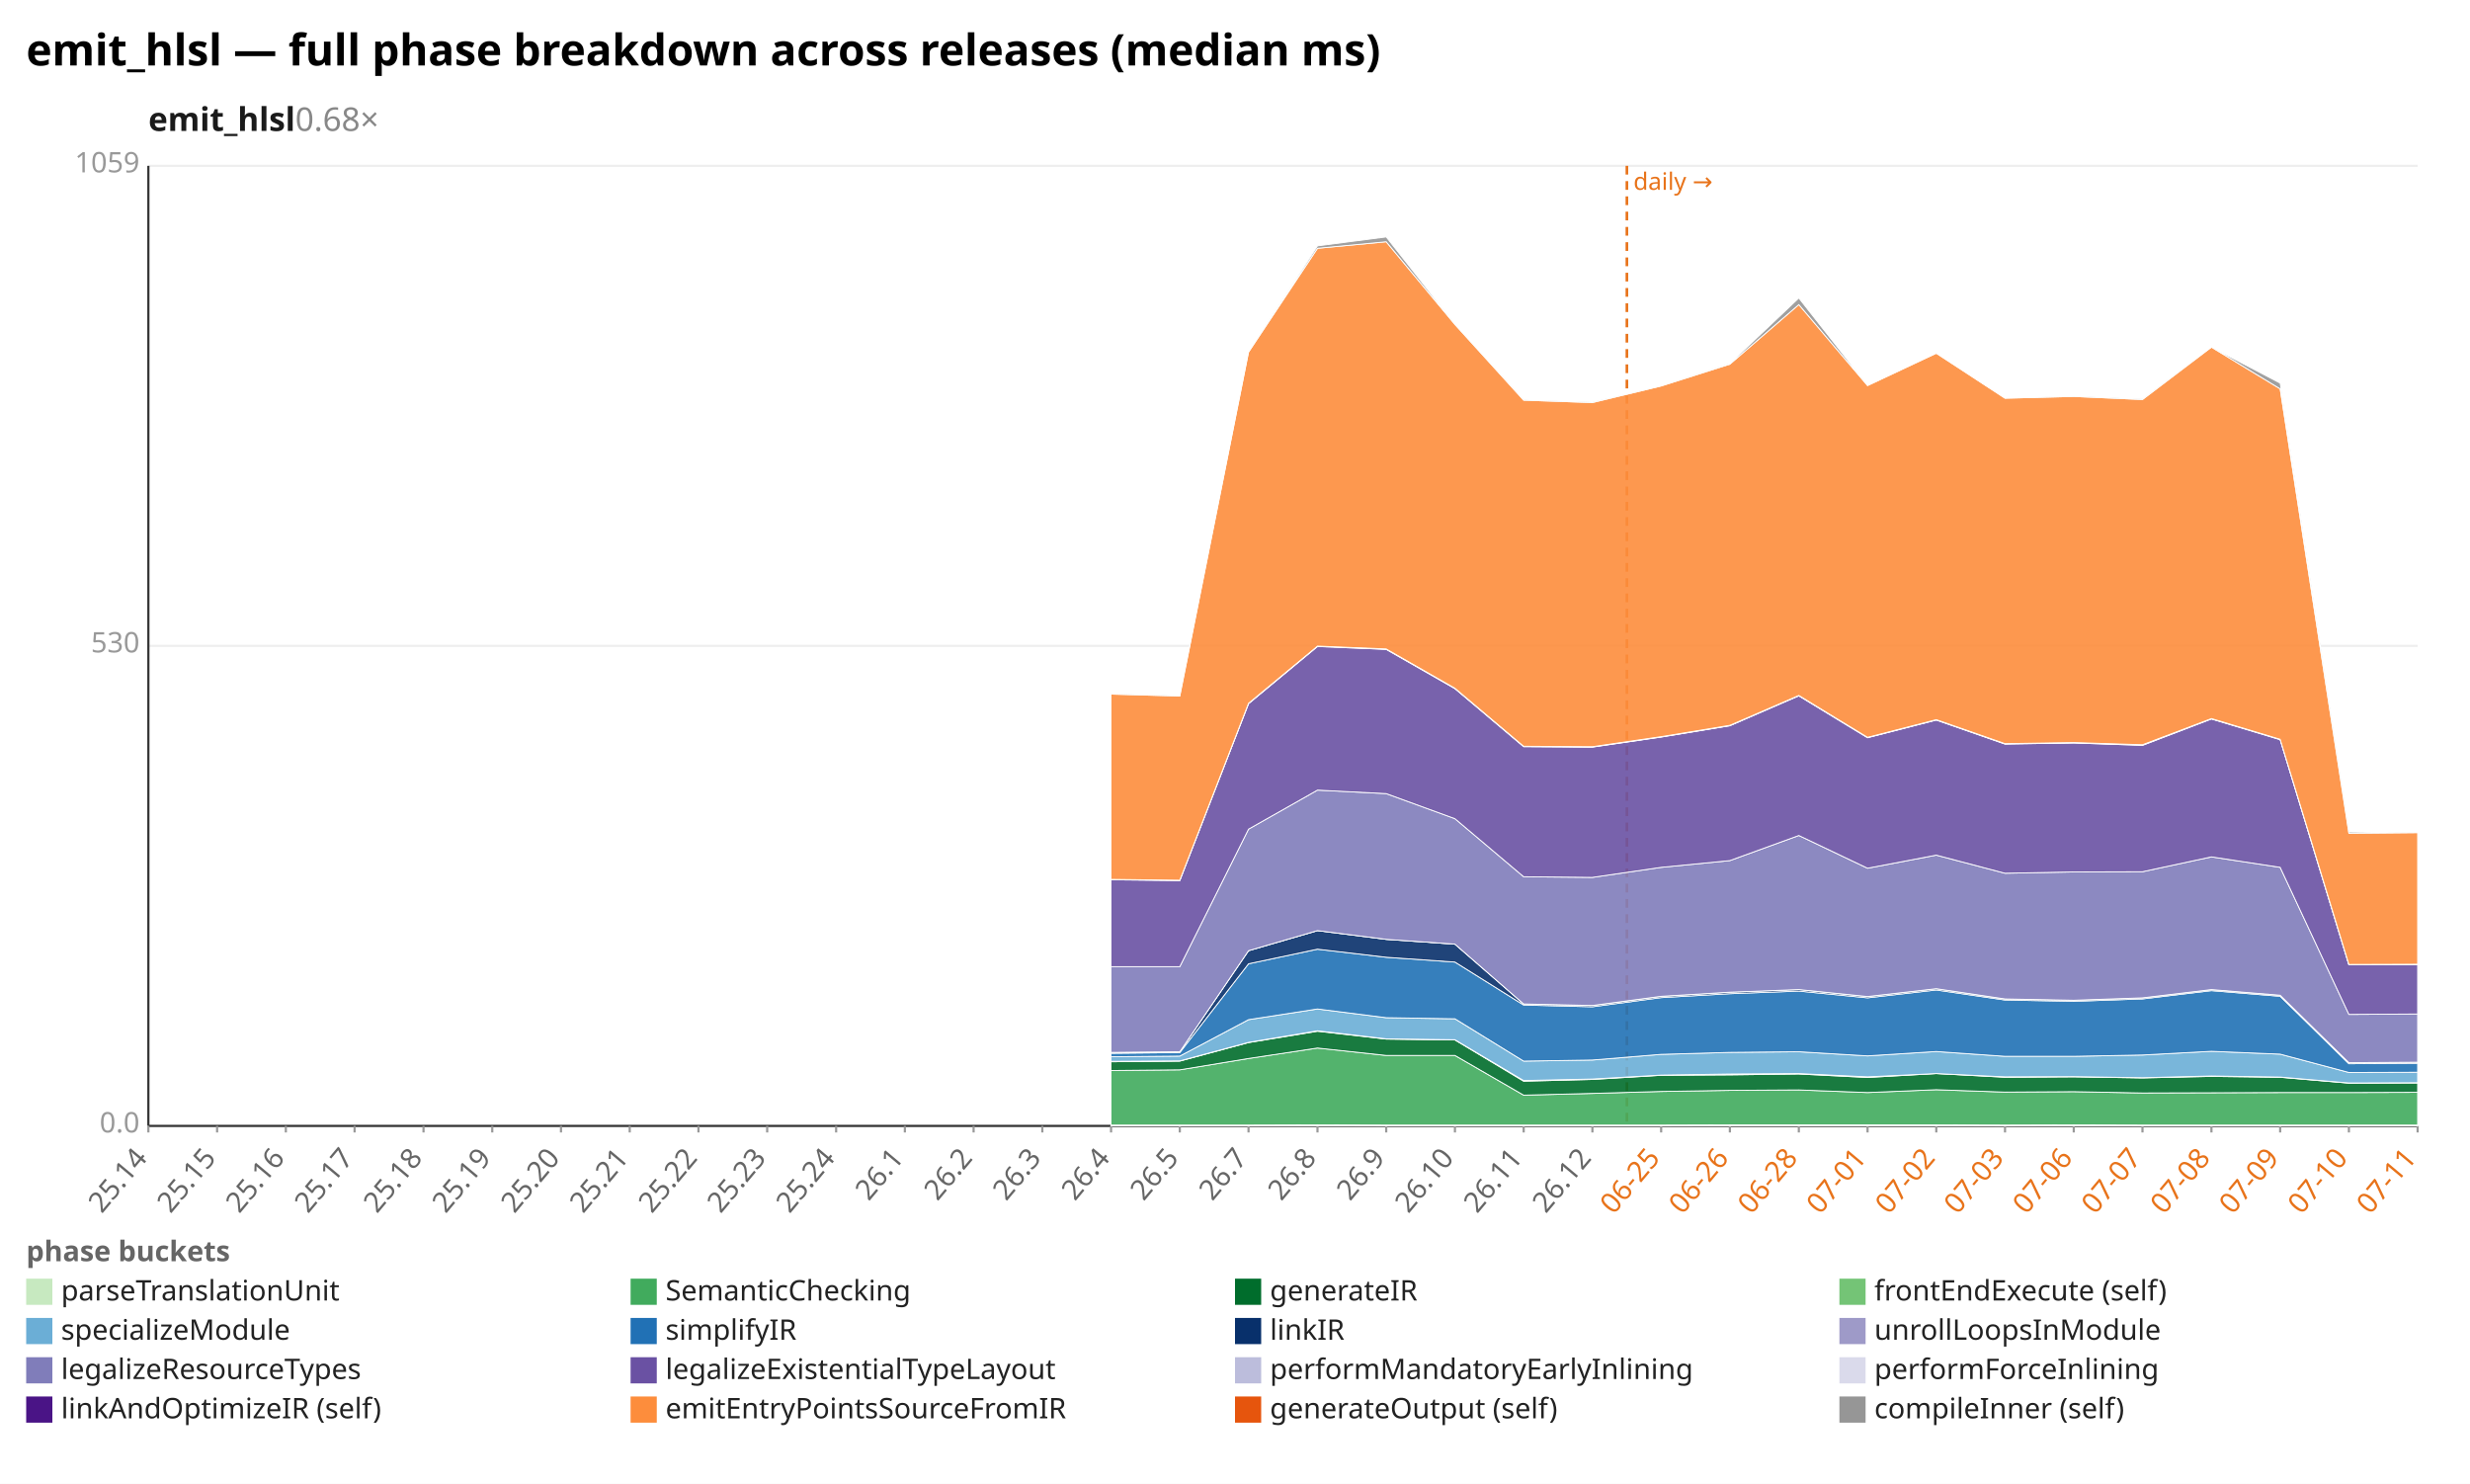
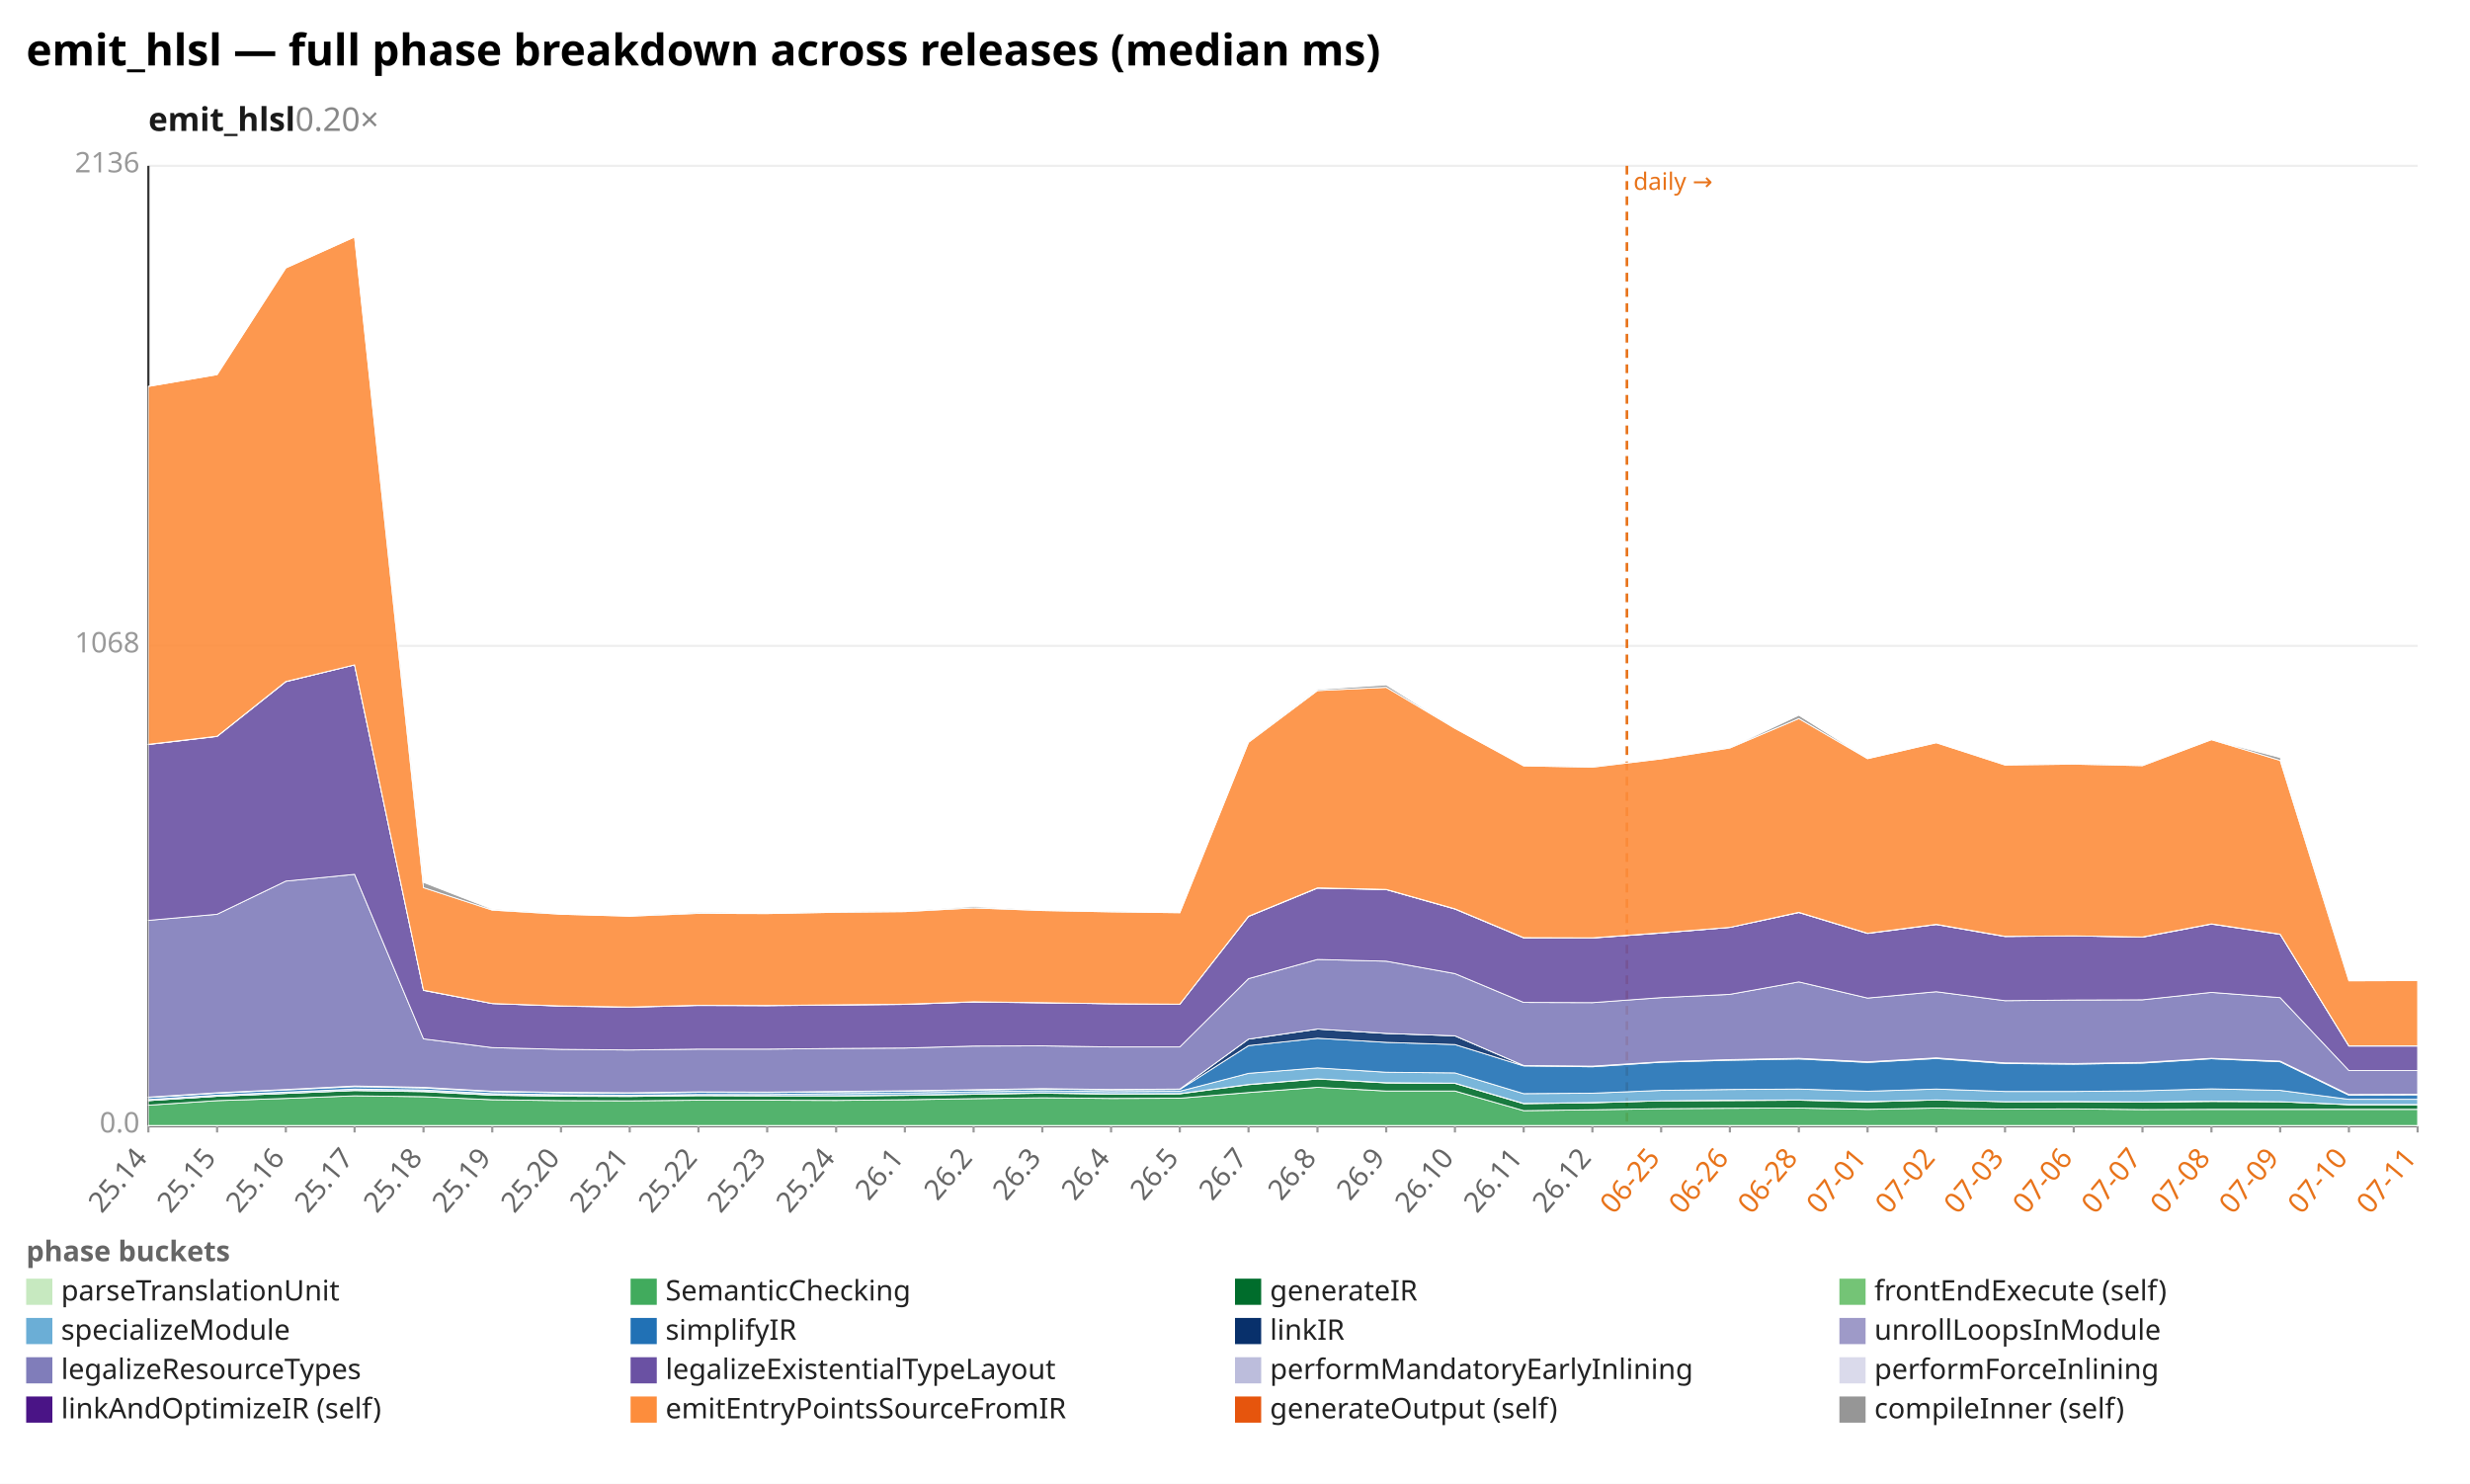
<svg xmlns="http://www.w3.org/2000/svg" width="1132" height="680" viewBox="0 0 1132 680" preserveAspectRatio="xMidYMid meet" font-family="sans-serif" font-size="13">
  <rect width="1132" height="680" fill="white" />
  <text x="12" y="30" font-size="20" font-weight="bold">emit_hlsl — full phase breakdown across releases (median ms)</text>
-   <text x="68" y="60" font-size="15" font-weight="600" fill="#1a1a1a">emit_hlsl<tspan fill="#888" font-weight="400" text-decoration="none">  0.68×</tspan>
+   <text x="68" y="60" font-size="15" font-weight="600" fill="#1a1a1a">emit_hlsl<tspan fill="#888" font-weight="400" text-decoration="none">  0.20×</tspan>
  </text>
  <line x1="68.0" y1="516.0" x2="1108.0" y2="516.0" stroke="#eee" />
  <text x="64.0" y="519.0" text-anchor="end" fill="#999">0.0</text>
  <line x1="68.0" y1="296.0" x2="1108.0" y2="296.0" stroke="#eee" />
-   <text x="64.0" y="299.0" text-anchor="end" fill="#999">530</text>
+   <text x="64.0" y="299.0" text-anchor="end" fill="#999">1068</text>
  <line x1="68.0" y1="76.0" x2="1108.0" y2="76.0" stroke="#eee" />
-   <text x="64.0" y="79.0" text-anchor="end" fill="#999">1059</text>
+   <text x="64.0" y="79.0" text-anchor="end" fill="#999">2136</text>
  <line x1="68.0" y1="76.0" x2="68.0" y2="516.0" stroke="#333" />
  <line x1="68.0" y1="516.0" x2="1108.0" y2="516.0" stroke="#333" />
  <line x1="745.6" y1="76.0" x2="745.6" y2="516.0" stroke="#e8731a" stroke-width="1.2" stroke-dasharray="4 3" />
  <text x="748.6" y="87.0" fill="#e8731a" font-size="11">daily →</text>
  <line x1="68.0" y1="516.0" x2="68.0" y2="519.0" stroke="#999" />
  <text x="68.0" y="531.0" text-anchor="end" fill="#666" transform="rotate(-50 68.0 531.0)">25.14</text>
  <line x1="99.5" y1="516.0" x2="99.5" y2="519.0" stroke="#999" />
  <text x="99.5" y="531.0" text-anchor="end" fill="#666" transform="rotate(-50 99.5 531.0)">25.15</text>
  <line x1="131.0" y1="516.0" x2="131.0" y2="519.0" stroke="#999" />
  <text x="131.0" y="531.0" text-anchor="end" fill="#666" transform="rotate(-50 131.0 531.0)">25.16</text>
  <line x1="162.5" y1="516.0" x2="162.5" y2="519.0" stroke="#999" />
  <text x="162.5" y="531.0" text-anchor="end" fill="#666" transform="rotate(-50 162.5 531.0)">25.17</text>
  <line x1="194.1" y1="516.0" x2="194.1" y2="519.0" stroke="#999" />
  <text x="194.1" y="531.0" text-anchor="end" fill="#666" transform="rotate(-50 194.1 531.0)">25.18</text>
  <line x1="225.6" y1="516.0" x2="225.6" y2="519.0" stroke="#999" />
  <text x="225.6" y="531.0" text-anchor="end" fill="#666" transform="rotate(-50 225.6 531.0)">25.19</text>
  <line x1="257.1" y1="516.0" x2="257.1" y2="519.0" stroke="#999" />
  <text x="257.1" y="531.0" text-anchor="end" fill="#666" transform="rotate(-50 257.1 531.0)">25.20</text>
  <line x1="288.6" y1="516.0" x2="288.6" y2="519.0" stroke="#999" />
  <text x="288.6" y="531.0" text-anchor="end" fill="#666" transform="rotate(-50 288.6 531.0)">25.21</text>
  <line x1="320.1" y1="516.0" x2="320.1" y2="519.0" stroke="#999" />
  <text x="320.1" y="531.0" text-anchor="end" fill="#666" transform="rotate(-50 320.1 531.0)">25.22</text>
  <line x1="351.6" y1="516.0" x2="351.6" y2="519.0" stroke="#999" />
  <text x="351.6" y="531.0" text-anchor="end" fill="#666" transform="rotate(-50 351.6 531.0)">25.23</text>
  <line x1="383.2" y1="516.0" x2="383.2" y2="519.0" stroke="#999" />
  <text x="383.2" y="531.0" text-anchor="end" fill="#666" transform="rotate(-50 383.2 531.0)">25.24</text>
  <line x1="414.7" y1="516.0" x2="414.7" y2="519.0" stroke="#999" />
  <text x="414.7" y="531.0" text-anchor="end" fill="#666" transform="rotate(-50 414.7 531.0)">26.1</text>
  <line x1="446.2" y1="516.0" x2="446.2" y2="519.0" stroke="#999" />
  <text x="446.2" y="531.0" text-anchor="end" fill="#666" transform="rotate(-50 446.2 531.0)">26.2</text>
  <line x1="477.7" y1="516.0" x2="477.7" y2="519.0" stroke="#999" />
  <text x="477.7" y="531.0" text-anchor="end" fill="#666" transform="rotate(-50 477.7 531.0)">26.3</text>
  <line x1="509.2" y1="516.0" x2="509.2" y2="519.0" stroke="#999" />
  <text x="509.2" y="531.0" text-anchor="end" fill="#666" transform="rotate(-50 509.2 531.0)">26.4</text>
  <line x1="540.7" y1="516.0" x2="540.7" y2="519.0" stroke="#999" />
  <text x="540.7" y="531.0" text-anchor="end" fill="#666" transform="rotate(-50 540.7 531.0)">26.5</text>
  <line x1="572.2" y1="516.0" x2="572.2" y2="519.0" stroke="#999" />
  <text x="572.2" y="531.0" text-anchor="end" fill="#666" transform="rotate(-50 572.2 531.0)">26.7</text>
  <line x1="603.8" y1="516.0" x2="603.8" y2="519.0" stroke="#999" />
  <text x="603.8" y="531.0" text-anchor="end" fill="#666" transform="rotate(-50 603.8 531.0)">26.8</text>
  <line x1="635.3" y1="516.0" x2="635.3" y2="519.0" stroke="#999" />
  <text x="635.3" y="531.0" text-anchor="end" fill="#666" transform="rotate(-50 635.3 531.0)">26.9</text>
  <line x1="666.8" y1="516.0" x2="666.8" y2="519.0" stroke="#999" />
  <text x="666.8" y="531.0" text-anchor="end" fill="#666" transform="rotate(-50 666.8 531.0)">26.10</text>
  <line x1="698.3" y1="516.0" x2="698.3" y2="519.0" stroke="#999" />
  <text x="698.3" y="531.0" text-anchor="end" fill="#666" transform="rotate(-50 698.3 531.0)">26.11</text>
  <line x1="729.8" y1="516.0" x2="729.8" y2="519.0" stroke="#999" />
  <text x="729.8" y="531.0" text-anchor="end" fill="#666" transform="rotate(-50 729.8 531.0)">26.12</text>
  <line x1="761.3" y1="516.0" x2="761.3" y2="519.0" stroke="#999" />
  <text x="761.3" y="531.0" text-anchor="end" fill="#e8731a" transform="rotate(-50 761.3 531.0)">06-25</text>
  <line x1="792.8" y1="516.0" x2="792.8" y2="519.0" stroke="#999" />
  <text x="792.8" y="531.0" text-anchor="end" fill="#e8731a" transform="rotate(-50 792.8 531.0)">06-26</text>
  <line x1="824.4" y1="516.0" x2="824.4" y2="519.0" stroke="#999" />
  <text x="824.4" y="531.0" text-anchor="end" fill="#e8731a" transform="rotate(-50 824.4 531.0)">06-28</text>
  <line x1="855.9" y1="516.0" x2="855.9" y2="519.0" stroke="#999" />
  <text x="855.9" y="531.0" text-anchor="end" fill="#e8731a" transform="rotate(-50 855.9 531.0)">07-01</text>
  <line x1="887.4" y1="516.0" x2="887.4" y2="519.0" stroke="#999" />
  <text x="887.4" y="531.0" text-anchor="end" fill="#e8731a" transform="rotate(-50 887.4 531.0)">07-02</text>
  <line x1="918.9" y1="516.0" x2="918.9" y2="519.0" stroke="#999" />
  <text x="918.9" y="531.0" text-anchor="end" fill="#e8731a" transform="rotate(-50 918.9 531.0)">07-03</text>
  <line x1="950.4" y1="516.0" x2="950.4" y2="519.0" stroke="#999" />
  <text x="950.4" y="531.0" text-anchor="end" fill="#e8731a" transform="rotate(-50 950.4 531.0)">07-06</text>
  <line x1="981.9" y1="516.0" x2="981.9" y2="519.0" stroke="#999" />
  <text x="981.9" y="531.0" text-anchor="end" fill="#e8731a" transform="rotate(-50 981.9 531.0)">07-07</text>
  <line x1="1013.5" y1="516.0" x2="1013.5" y2="519.0" stroke="#999" />
  <text x="1013.5" y="531.0" text-anchor="end" fill="#e8731a" transform="rotate(-50 1013.5 531.0)">07-08</text>
  <line x1="1045.0" y1="516.0" x2="1045.0" y2="519.0" stroke="#999" />
  <text x="1045.0" y="531.0" text-anchor="end" fill="#e8731a" transform="rotate(-50 1045.0 531.0)">07-09</text>
  <line x1="1076.5" y1="516.0" x2="1076.5" y2="519.0" stroke="#999" />
  <text x="1076.5" y="531.0" text-anchor="end" fill="#e8731a" transform="rotate(-50 1076.5 531.0)">07-10</text>
  <line x1="1108.0" y1="516.0" x2="1108.0" y2="519.0" stroke="#999" />
  <text x="1108.0" y="531.0" text-anchor="end" fill="#e8731a" transform="rotate(-50 1108.0 531.0)">07-11</text>
-   <polygon points="509.2,515.6 540.7,515.6 572.2,515.6 603.8,515.5 635.3,515.6 666.8,515.6 698.3,515.6 729.8,515.6 761.3,515.6 792.8,515.5 824.4,515.5 855.9,515.5 887.4,515.5 918.9,515.6 950.4,515.5 981.9,515.6 1013.5,515.6 1045.0,515.6 1076.5,515.6 1108.0,515.6 1108.0,516.0 1076.5,516.0 1045.0,516.0 1013.5,516.0 981.9,516.0 950.4,516.0 918.9,516.0 887.4,516.0 855.9,516.0 824.4,516.0 792.8,516.0 761.3,516.0 729.8,516.0 698.3,516.0 666.8,516.0 635.3,516.0 603.8,516.0 572.2,516.0 540.7,516.0 509.2,516.0" fill="#c7e9c0" fill-opacity="0.9" stroke="#fff" stroke-width="0.4" />
-   <polygon points="509.2,490.6 540.7,490.3 572.2,485.1 603.8,480.3 635.3,483.7 666.8,483.7 698.3,501.9 729.8,501.1 761.3,500.2 792.8,499.7 824.4,499.5 855.9,500.7 887.4,499.4 918.9,500.5 950.4,500.3 981.9,500.9 1013.5,500.8 1045.0,500.7 1076.5,500.7 1108.0,500.6 1108.0,515.6 1076.5,515.6 1045.0,515.6 1013.5,515.6 981.9,515.6 950.4,515.5 918.9,515.6 887.4,515.5 855.9,515.5 824.4,515.5 792.8,515.5 761.3,515.6 729.8,515.6 698.3,515.6 666.8,515.6 635.3,515.6 603.8,515.5 572.2,515.6 540.7,515.6 509.2,515.6" fill="#41ab5d" fill-opacity="0.9" stroke="#fff" stroke-width="0.4" />
-   <polygon points="509.2,486.6 540.7,486.3 572.2,477.8 603.8,472.6 635.3,476.2 666.8,476.6 698.3,495.5 729.8,494.7 761.3,492.8 792.8,492.6 824.4,492.2 855.9,493.8 887.4,492.0 918.9,493.7 950.4,493.5 981.9,494.0 1013.5,493.3 1045.0,493.7 1076.5,496.4 1108.0,496.3 1108.0,500.6 1076.5,500.7 1045.0,500.7 1013.5,500.8 981.9,500.9 950.4,500.3 918.9,500.5 887.4,499.4 855.9,500.7 824.4,499.5 792.8,499.7 761.3,500.2 729.8,501.1 698.3,501.9 666.8,483.7 635.3,483.7 603.8,480.3 572.2,485.1 540.7,490.3 509.2,490.6" fill="#006d2c" fill-opacity="0.9" stroke="#fff" stroke-width="0.4" />
-   <polygon points="509.2,486.4 540.7,486.2 572.2,477.7 603.8,472.4 635.3,476.1 666.8,476.5 698.3,495.2 729.8,494.5 761.3,492.7 792.8,492.2 824.4,492.0 855.9,493.5 887.4,492.0 918.9,493.5 950.4,493.4 981.9,493.9 1013.5,493.1 1045.0,493.6 1076.5,496.3 1108.0,496.2 1108.0,496.3 1076.5,496.4 1045.0,493.7 1013.5,493.3 981.9,494.0 950.4,493.5 918.9,493.7 887.4,492.0 855.9,493.8 824.4,492.2 792.8,492.6 761.3,492.8 729.8,494.7 698.3,495.5 666.8,476.6 635.3,476.2 603.8,472.6 572.2,477.8 540.7,486.3 509.2,486.6" fill="#74c476" fill-opacity="0.9" stroke="#fff" stroke-width="0.4" />
-   <polygon points="509.2,484.3 540.7,484.0 572.2,467.3 603.8,462.4 635.3,466.4 666.8,466.9 698.3,486.3 729.8,485.8 761.3,483.2 792.8,482.3 824.4,482.0 855.9,483.9 887.4,481.9 918.9,484.1 950.4,484.1 981.9,483.5 1013.5,481.8 1045.0,483.1 1076.5,491.5 1108.0,491.4 1108.0,496.2 1076.5,496.3 1045.0,493.6 1013.5,493.1 981.9,493.9 950.4,493.4 918.9,493.5 887.4,492.0 855.9,493.5 824.4,492.0 792.8,492.2 761.3,492.7 729.8,494.5 698.3,495.2 666.8,476.5 635.3,476.1 603.8,472.4 572.2,477.7 540.7,486.2 509.2,486.4" fill="#6baed6" fill-opacity="0.9" stroke="#fff" stroke-width="0.4" />
-   <polygon points="509.2,482.7 540.7,482.4 572.2,441.7 603.8,435.0 635.3,438.7 666.8,440.9 698.3,460.6 729.8,461.4 761.3,457.2 792.8,455.4 824.4,454.2 855.9,457.3 887.4,453.7 918.9,458.3 950.4,458.9 981.9,457.8 1013.5,454.0 1045.0,456.6 1076.5,487.5 1108.0,487.3 1108.0,491.4 1076.5,491.5 1045.0,483.1 1013.5,481.8 981.9,483.5 950.4,484.1 918.9,484.1 887.4,481.9 855.9,483.9 824.4,482.0 792.8,482.3 761.3,483.2 729.8,485.8 698.3,486.3 666.8,466.9 635.3,466.4 603.8,462.4 572.2,467.3 540.7,484.0 509.2,484.3" fill="#2171b5" fill-opacity="0.9" stroke="#fff" stroke-width="0.4" />
-   <polygon points="509.2,482.3 540.7,482.0 572.2,435.7 603.8,426.5 635.3,430.5 666.8,432.7 698.3,460.1 729.8,460.8 761.3,456.6 792.8,454.7 824.4,453.5 855.9,456.7 887.4,453.1 918.9,457.8 950.4,458.4 981.9,457.3 1013.5,453.5 1045.0,456.1 1076.5,487.0 1108.0,486.8 1108.0,487.3 1076.5,487.5 1045.0,456.6 1013.5,454.0 981.9,457.8 950.4,458.9 918.9,458.3 887.4,453.7 855.9,457.3 824.4,454.2 792.8,455.4 761.3,457.2 729.8,461.4 698.3,460.6 666.8,440.9 635.3,438.7 603.8,435.0 572.2,441.7 540.7,482.4 509.2,482.7" fill="#08306b" fill-opacity="0.9" stroke="#fff" stroke-width="0.4" />
-   <polygon points="509.2,482.3 540.7,482.0 572.2,435.7 603.8,426.5 635.3,430.5 666.8,432.7 698.3,460.1 729.8,460.8 761.3,456.6 792.8,454.7 824.4,453.5 855.9,456.7 887.4,453.1 918.9,457.8 950.4,458.4 981.9,457.3 1013.5,453.5 1045.0,456.1 1076.5,487.0 1108.0,486.8 1108.0,486.8 1076.5,487.0 1045.0,456.1 1013.5,453.5 981.9,457.3 950.4,458.4 918.9,457.8 887.4,453.1 855.9,456.7 824.4,453.5 792.8,454.7 761.3,456.6 729.8,460.8 698.3,460.1 666.8,432.7 635.3,430.5 603.8,426.5 572.2,435.7 540.7,482.0 509.2,482.3" fill="#9e9ac8" fill-opacity="0.9" stroke="#fff" stroke-width="0.4" />
-   <polygon points="509.2,443.0 540.7,443.0 572.2,380.0 603.8,362.1 635.3,363.7 666.8,375.2 698.3,401.8 729.8,402.1 761.3,397.5 792.8,394.4 824.4,382.9 855.9,397.9 887.4,391.9 918.9,400.2 950.4,399.6 981.9,399.5 1013.5,392.7 1045.0,397.5 1076.5,464.9 1108.0,464.7 1108.0,486.8 1076.5,487.0 1045.0,456.1 1013.5,453.5 981.9,457.3 950.4,458.4 918.9,457.8 887.4,453.1 855.9,456.7 824.4,453.5 792.8,454.7 761.3,456.6 729.8,460.8 698.3,460.1 666.8,432.7 635.3,430.5 603.8,426.5 572.2,435.7 540.7,482.0 509.2,482.3" fill="#807dba" fill-opacity="0.9" stroke="#fff" stroke-width="0.4" />
-   <polygon points="509.2,403.2 540.7,403.5 572.2,322.5 603.8,296.3 635.3,297.6 666.8,315.6 698.3,342.2 729.8,342.4 761.3,337.8 792.8,332.6 824.4,318.9 855.9,338.1 887.4,330.0 918.9,341.0 950.4,340.5 981.9,341.6 1013.5,329.5 1045.0,339.0 1076.5,442.2 1108.0,442.1 1108.0,464.7 1076.5,464.9 1045.0,397.5 1013.5,392.7 981.9,399.5 950.4,399.6 918.9,400.2 887.4,391.9 855.9,397.9 824.4,382.9 792.8,394.4 761.3,397.5 729.8,402.1 698.3,401.8 666.8,375.2 635.3,363.7 603.8,362.1 572.2,380.0 540.7,443.0 509.2,443.0" fill="#6a51a3" fill-opacity="0.9" stroke="#fff" stroke-width="0.4" />
-   <polygon points="509.2,403.1 540.7,403.5 572.2,322.4 603.8,296.1 635.3,297.5 666.8,315.5 698.3,342.1 729.8,342.3 761.3,337.7 792.8,332.5 824.4,318.8 855.9,338.0 887.4,329.9 918.9,340.9 950.4,340.4 981.9,341.4 1013.5,329.4 1045.0,338.8 1076.5,442.1 1108.0,442.0 1108.0,442.1 1076.5,442.2 1045.0,339.0 1013.5,329.5 981.9,341.6 950.4,340.5 918.9,341.0 887.4,330.0 855.9,338.1 824.4,318.9 792.8,332.6 761.3,337.8 729.8,342.4 698.3,342.2 666.8,315.6 635.3,297.6 603.8,296.3 572.2,322.5 540.7,403.5 509.2,403.2" fill="#bcbddc" fill-opacity="0.9" stroke="#fff" stroke-width="0.4" />
-   <polygon points="509.2,403.0 540.7,403.4 572.2,322.3 603.8,296.1 635.3,297.4 666.8,315.4 698.3,342.0 729.8,342.2 761.3,337.6 792.8,332.4 824.4,318.7 855.9,337.9 887.4,329.8 918.9,340.8 950.4,340.3 981.9,341.3 1013.5,329.3 1045.0,338.8 1076.5,442.0 1108.0,441.9 1108.0,442.0 1076.5,442.1 1045.0,338.8 1013.5,329.4 981.9,341.4 950.4,340.4 918.9,340.9 887.4,329.9 855.9,338.0 824.4,318.8 792.8,332.5 761.3,337.7 729.8,342.3 698.3,342.1 666.8,315.5 635.3,297.5 603.8,296.1 572.2,322.4 540.7,403.5 509.2,403.1" fill="#dadaeb" fill-opacity="0.9" stroke="#fff" stroke-width="0.4" />
-   <polygon points="509.2,318.1 540.7,319.0 572.2,161.4 603.8,113.8 635.3,110.8 666.8,148.7 698.3,183.4 729.8,184.5 761.3,176.9 792.8,166.9 824.4,139.6 855.9,176.7 887.4,161.9 918.9,182.5 950.4,181.7 981.9,183.1 1013.5,159.1 1045.0,178.2 1076.5,381.9 1108.0,381.6 1108.0,441.9 1076.5,442.0 1045.0,338.8 1013.5,329.3 981.9,341.3 950.4,340.3 918.9,340.8 887.4,329.8 855.9,337.9 824.4,318.7 792.8,332.4 761.3,337.6 729.8,342.2 698.3,342.0 666.8,315.4 635.3,297.4 603.8,296.1 572.2,322.3 540.7,403.4 509.2,403.0" fill="#fd8d3c" fill-opacity="0.9" stroke="#fff" stroke-width="0.4" />
-   <polygon points="509.2,318.0 540.7,318.9 572.2,161.4 603.8,112.7 635.3,108.6 666.8,148.6 698.3,183.3 729.8,184.3 761.3,176.9 792.8,166.6 824.4,136.6 855.9,176.7 887.4,161.9 918.9,182.5 950.4,181.6 981.9,182.9 1013.5,159.1 1045.0,175.6 1076.5,381.3 1108.0,381.6 1108.0,381.6 1076.5,381.9 1045.0,178.2 1013.5,159.1 981.9,183.1 950.4,181.7 918.9,182.5 887.4,161.9 855.9,176.7 824.4,139.6 792.8,166.9 761.3,176.9 729.8,184.5 698.3,183.4 666.8,148.7 635.3,110.8 603.8,113.8 572.2,161.4 540.7,319.0 509.2,318.1" fill="#969696" fill-opacity="0.9" stroke="#fff" stroke-width="0.4" />
+   <polygon points="68.0,515.8 99.5,515.8 131.0,515.8 162.5,515.8 194.1,515.8 225.6,515.8 257.1,515.8 288.6,515.8 320.1,515.8 351.6,515.8 383.2,515.8 414.7,515.8 446.2,515.8 477.7,515.8 509.2,515.8 540.7,515.8 572.2,515.8 603.8,515.8 635.3,515.8 666.8,515.8 698.3,515.8 729.8,515.8 761.3,515.8 792.8,515.8 824.4,515.8 855.9,515.8 887.4,515.8 918.9,515.8 950.4,515.8 981.9,515.8 1013.5,515.8 1045.0,515.8 1076.5,515.8 1108.0,515.8 1108.0,516.0 1076.5,516.0 1045.0,516.0 1013.5,516.0 981.9,516.0 950.4,516.0 918.9,516.0 887.4,516.0 855.9,516.0 824.4,516.0 792.8,516.0 761.3,516.0 729.8,516.0 698.3,516.0 666.8,516.0 635.3,516.0 603.8,516.0 572.2,516.0 540.7,516.0 509.2,516.0 477.7,516.0 446.2,516.0 414.7,516.0 383.2,516.0 351.6,516.0 320.1,516.0 288.6,516.0 257.1,516.0 225.6,516.0 194.1,516.0 162.5,516.0 131.0,516.0 99.5,516.0 68.0,516.0" fill="#c7e9c0" fill-opacity="0.9" stroke="#fff" stroke-width="0.4" />
+   <polygon points="68.0,506.5 99.5,504.4 131.0,503.4 162.5,502.2 194.1,502.6 225.6,504.0 257.1,504.4 288.6,504.5 320.1,504.2 351.6,504.2 383.2,504.3 414.7,504.0 446.2,503.5 477.7,503.1 509.2,503.4 540.7,503.3 572.2,500.7 603.8,498.3 635.3,500.0 666.8,500.0 698.3,509.0 729.8,508.6 761.3,508.1 792.8,507.9 824.4,507.8 855.9,508.4 887.4,507.8 918.9,508.3 950.4,508.2 981.9,508.5 1013.5,508.4 1045.0,508.4 1076.5,508.4 1108.0,508.4 1108.0,515.8 1076.5,515.8 1045.0,515.8 1013.5,515.8 981.9,515.8 950.4,515.8 918.9,515.8 887.4,515.8 855.9,515.8 824.4,515.8 792.8,515.8 761.3,515.8 729.8,515.8 698.3,515.8 666.8,515.8 635.3,515.8 603.8,515.8 572.2,515.8 540.7,515.8 509.2,515.8 477.7,515.8 446.2,515.8 414.7,515.8 383.2,515.8 351.6,515.8 320.1,515.8 288.6,515.8 257.1,515.8 225.6,515.8 194.1,515.8 162.5,515.8 131.0,515.8 99.5,515.8 68.0,515.8" fill="#41ab5d" fill-opacity="0.9" stroke="#fff" stroke-width="0.4" />
+   <polygon points="68.0,504.4 99.5,502.4 131.0,501.1 162.5,499.8 194.1,500.3 225.6,501.9 257.1,502.4 288.6,502.5 320.1,502.1 351.6,502.2 383.2,502.3 414.7,502.0 446.2,501.5 477.7,501.0 509.2,501.4 540.7,501.3 572.2,497.1 603.8,494.5 635.3,496.3 666.8,496.5 698.3,505.8 729.8,505.4 761.3,504.5 792.8,504.4 824.4,504.2 855.9,505.0 887.4,504.1 918.9,504.9 950.4,504.9 981.9,505.1 1013.5,504.8 1045.0,504.9 1076.5,506.3 1108.0,506.3 1108.0,508.4 1076.5,508.4 1045.0,508.4 1013.5,508.4 981.9,508.5 950.4,508.2 918.9,508.3 887.4,507.8 855.9,508.4 824.4,507.8 792.8,507.9 761.3,508.1 729.8,508.6 698.3,509.0 666.8,500.0 635.3,500.0 603.8,498.3 572.2,500.7 540.7,503.3 509.2,503.4 477.7,503.1 446.2,503.5 414.7,504.0 383.2,504.3 351.6,504.2 320.1,504.2 288.6,504.5 257.1,504.4 225.6,504.0 194.1,502.6 162.5,502.2 131.0,503.4 99.5,504.4 68.0,506.5" fill="#006d2c" fill-opacity="0.9" stroke="#fff" stroke-width="0.4" />
+   <polygon points="68.0,504.4 99.5,502.4 131.0,501.1 162.5,499.7 194.1,500.1 225.6,501.8 257.1,502.2 288.6,502.4 320.1,502.1 351.6,502.2 383.2,502.2 414.7,501.9 446.2,501.4 477.7,500.9 509.2,501.3 540.7,501.2 572.2,497.0 603.8,494.4 635.3,496.2 666.8,496.4 698.3,505.7 729.8,505.3 761.3,504.5 792.8,504.2 824.4,504.1 855.9,504.8 887.4,504.1 918.9,504.9 950.4,504.8 981.9,505.0 1013.5,504.6 1045.0,504.9 1076.5,506.2 1108.0,506.2 1108.0,506.3 1076.5,506.3 1045.0,504.9 1013.5,504.8 981.9,505.1 950.4,504.9 918.9,504.9 887.4,504.1 855.9,505.0 824.4,504.2 792.8,504.4 761.3,504.5 729.8,505.4 698.3,505.8 666.8,496.5 635.3,496.3 603.8,494.5 572.2,497.1 540.7,501.3 509.2,501.4 477.7,501.0 446.2,501.5 414.7,502.0 383.2,502.3 351.6,502.2 320.1,502.1 288.6,502.5 257.1,502.4 225.6,501.9 194.1,500.3 162.5,499.8 131.0,501.1 99.5,502.4 68.0,504.4" fill="#74c476" fill-opacity="0.9" stroke="#fff" stroke-width="0.4" />
+   <polygon points="68.0,503.9 99.5,501.9 131.0,500.5 162.5,499.1 194.1,499.5 225.6,501.2 257.1,501.7 288.6,501.9 320.1,501.6 351.6,501.6 383.2,501.2 414.7,500.9 446.2,500.4 477.7,499.9 509.2,500.3 540.7,500.1 572.2,491.9 603.8,489.4 635.3,491.4 666.8,491.7 698.3,501.2 729.8,501.0 761.3,499.7 792.8,499.3 824.4,499.1 855.9,500.1 887.4,499.1 918.9,500.2 950.4,500.2 981.9,499.9 1013.5,499.0 1045.0,499.7 1076.5,503.8 1108.0,503.8 1108.0,506.2 1076.5,506.2 1045.0,504.9 1013.5,504.6 981.9,505.0 950.4,504.8 918.9,504.9 887.4,504.1 855.9,504.8 824.4,504.1 792.8,504.2 761.3,504.5 729.8,505.3 698.3,505.7 666.8,496.4 635.3,496.2 603.8,494.4 572.2,497.0 540.7,501.2 509.2,501.3 477.7,500.9 446.2,501.4 414.7,501.9 383.2,502.2 351.6,502.2 320.1,502.1 288.6,502.4 257.1,502.2 225.6,501.8 194.1,500.1 162.5,499.7 131.0,501.1 99.5,502.4 68.0,504.4" fill="#6baed6" fill-opacity="0.9" stroke="#fff" stroke-width="0.4" />
+   <polygon points="68.0,503.0 99.5,501.0 131.0,499.5 162.5,498.0 194.1,498.6 225.6,500.3 257.1,500.8 288.6,501.0 320.1,500.6 351.6,500.7 383.2,500.4 414.7,500.1 446.2,499.6 477.7,499.1 509.2,499.5 540.7,499.3 572.2,479.2 603.8,475.8 635.3,477.7 666.8,478.7 698.3,488.5 729.8,488.9 761.3,486.8 792.8,485.9 824.4,485.3 855.9,486.9 887.4,485.1 918.9,487.4 950.4,487.7 981.9,487.2 1013.5,485.2 1045.0,486.6 1076.5,501.9 1108.0,501.8 1108.0,503.8 1076.5,503.8 1045.0,499.7 1013.5,499.0 981.9,499.9 950.4,500.2 918.9,500.2 887.4,499.1 855.9,500.1 824.4,499.1 792.8,499.3 761.3,499.7 729.8,501.0 698.3,501.2 666.8,491.7 635.3,491.4 603.8,489.4 572.2,491.9 540.7,500.1 509.2,500.3 477.7,499.9 446.2,500.4 414.7,500.9 383.2,501.2 351.6,501.6 320.1,501.6 288.6,501.9 257.1,501.7 225.6,501.2 194.1,499.5 162.5,499.1 131.0,500.5 99.5,501.9 68.0,503.9" fill="#2171b5" fill-opacity="0.9" stroke="#fff" stroke-width="0.4" />
+   <polygon points="68.0,502.8 99.5,500.8 131.0,499.3 162.5,497.7 194.1,498.3 225.6,500.1 257.1,500.6 288.6,500.8 320.1,500.4 351.6,500.5 383.2,500.2 414.7,499.9 446.2,499.4 477.7,498.9 509.2,499.3 540.7,499.1 572.2,476.2 603.8,471.6 635.3,473.6 666.8,474.7 698.3,488.3 729.8,488.6 761.3,486.6 792.8,485.6 824.4,485.0 855.9,486.6 887.4,484.8 918.9,487.1 950.4,487.4 981.9,486.9 1013.5,485.0 1045.0,486.3 1076.5,501.6 1108.0,501.5 1108.0,501.8 1076.5,501.9 1045.0,486.6 1013.5,485.2 981.9,487.2 950.4,487.7 918.9,487.4 887.4,485.1 855.9,486.9 824.4,485.3 792.8,485.9 761.3,486.8 729.8,488.9 698.3,488.5 666.8,478.7 635.3,477.7 603.8,475.8 572.2,479.2 540.7,499.3 509.2,499.5 477.7,499.1 446.2,499.6 414.7,500.1 383.2,500.4 351.6,500.7 320.1,500.6 288.6,501.0 257.1,500.8 225.6,500.3 194.1,498.6 162.5,498.0 131.0,499.5 99.5,501.0 68.0,503.0" fill="#08306b" fill-opacity="0.9" stroke="#fff" stroke-width="0.4" />
+   <polygon points="68.0,502.8 99.5,500.8 131.0,499.3 162.5,497.7 194.1,498.3 225.6,500.1 257.1,500.6 288.6,500.8 320.1,500.4 351.6,500.5 383.2,500.2 414.7,499.9 446.2,499.4 477.7,498.9 509.2,499.3 540.7,499.1 572.2,476.2 603.8,471.6 635.3,473.6 666.8,474.7 698.3,488.3 729.8,488.6 761.3,486.6 792.8,485.6 824.4,485.0 855.9,486.6 887.4,484.8 918.9,487.1 950.4,487.4 981.9,486.9 1013.5,485.0 1045.0,486.3 1076.5,501.6 1108.0,501.5 1108.0,501.5 1076.5,501.6 1045.0,486.3 1013.5,485.0 981.9,486.9 950.4,487.4 918.9,487.1 887.4,484.8 855.9,486.6 824.4,485.0 792.8,485.6 761.3,486.6 729.8,488.6 698.3,488.3 666.8,474.7 635.3,473.6 603.8,471.6 572.2,476.2 540.7,499.1 509.2,499.3 477.7,498.9 446.2,499.4 414.7,499.9 383.2,500.2 351.6,500.5 320.1,500.4 288.6,500.8 257.1,500.6 225.6,500.1 194.1,498.3 162.5,497.7 131.0,499.3 99.5,500.8 68.0,502.8" fill="#9e9ac8" fill-opacity="0.9" stroke="#fff" stroke-width="0.4" />
+   <polygon points="68.0,421.8 99.5,419.0 131.0,403.8 162.5,400.7 194.1,476.1 225.6,480.1 257.1,480.9 288.6,481.2 320.1,480.8 351.6,480.8 383.2,480.5 414.7,480.3 446.2,479.4 477.7,479.3 509.2,479.8 540.7,479.8 572.2,448.5 603.8,439.7 635.3,440.5 666.8,446.2 698.3,459.4 729.8,459.5 761.3,457.2 792.8,455.7 824.4,450.0 855.9,457.4 887.4,454.5 918.9,458.6 950.4,458.3 981.9,458.2 1013.5,454.8 1045.0,457.2 1076.5,490.6 1108.0,490.6 1108.0,501.5 1076.5,501.6 1045.0,486.3 1013.5,485.0 981.9,486.9 950.4,487.4 918.9,487.1 887.4,484.8 855.9,486.6 824.4,485.0 792.8,485.6 761.3,486.6 729.8,488.6 698.3,488.3 666.8,474.7 635.3,473.6 603.8,471.6 572.2,476.2 540.7,499.1 509.2,499.3 477.7,498.9 446.2,499.4 414.7,499.9 383.2,500.2 351.6,500.5 320.1,500.4 288.6,500.8 257.1,500.6 225.6,500.1 194.1,498.3 162.5,497.7 131.0,499.3 99.5,500.8 68.0,502.8" fill="#807dba" fill-opacity="0.9" stroke="#fff" stroke-width="0.4" />
+   <polygon points="68.0,341.2 99.5,337.5 131.0,312.4 162.5,304.7 194.1,453.9 225.6,459.9 257.1,461.1 288.6,461.6 320.1,460.8 351.6,460.9 383.2,460.6 414.7,460.3 446.2,459.2 477.7,459.6 509.2,460.0 540.7,460.2 572.2,420.0 603.8,407.0 635.3,407.7 666.8,416.6 698.3,429.8 729.8,429.9 761.3,427.6 792.8,425.0 824.4,418.2 855.9,427.8 887.4,423.7 918.9,429.2 950.4,428.9 981.9,429.5 1013.5,423.5 1045.0,428.2 1076.5,479.4 1108.0,479.4 1108.0,490.6 1076.5,490.6 1045.0,457.2 1013.5,454.8 981.9,458.2 950.4,458.3 918.9,458.6 887.4,454.5 855.9,457.4 824.4,450.0 792.8,455.7 761.3,457.2 729.8,459.5 698.3,459.4 666.8,446.2 635.3,440.5 603.8,439.7 572.2,448.5 540.7,479.8 509.2,479.8 477.7,479.3 446.2,479.4 414.7,480.3 383.2,480.5 351.6,480.8 320.1,480.8 288.6,481.2 257.1,480.9 225.6,480.1 194.1,476.1 162.5,400.7 131.0,403.8 99.5,419.0 68.0,421.8" fill="#6a51a3" fill-opacity="0.9" stroke="#fff" stroke-width="0.4" />
+   <polygon points="68.0,341.2 99.5,337.4 131.0,312.4 162.5,304.7 194.1,453.8 225.6,459.9 257.1,461.0 288.6,461.5 320.1,460.7 351.6,460.8 383.2,460.5 414.7,460.3 446.2,459.2 477.7,459.5 509.2,460.0 540.7,460.2 572.2,420.0 603.8,407.0 635.3,407.6 666.8,416.6 698.3,429.8 729.8,429.8 761.3,427.6 792.8,425.0 824.4,418.2 855.9,427.7 887.4,423.7 918.9,429.1 950.4,428.9 981.9,429.4 1013.5,423.4 1045.0,428.1 1076.5,479.3 1108.0,479.3 1108.0,479.4 1076.5,479.4 1045.0,428.2 1013.5,423.5 981.9,429.5 950.4,428.9 918.9,429.2 887.4,423.7 855.9,427.8 824.4,418.2 792.8,425.0 761.3,427.6 729.8,429.9 698.3,429.8 666.8,416.6 635.3,407.7 603.8,407.0 572.2,420.0 540.7,460.2 509.2,460.0 477.7,459.6 446.2,459.2 414.7,460.3 383.2,460.6 351.6,460.9 320.1,460.8 288.6,461.6 257.1,461.1 225.6,459.9 194.1,453.9 162.5,304.7 131.0,312.4 99.5,337.5 68.0,341.2" fill="#bcbddc" fill-opacity="0.9" stroke="#fff" stroke-width="0.4" />
+   <polygon points="68.0,341.1 99.5,337.4 131.0,312.3 162.5,304.7 194.1,453.8 225.6,459.9 257.1,461.0 288.6,461.5 320.1,460.7 351.6,460.8 383.2,460.5 414.7,460.2 446.2,459.1 477.7,459.5 509.2,460.0 540.7,460.2 572.2,419.9 603.8,406.9 635.3,407.6 666.8,416.5 698.3,429.7 729.8,429.8 761.3,427.5 792.8,425.0 824.4,418.1 855.9,427.7 887.4,423.6 918.9,429.1 950.4,428.9 981.9,429.4 1013.5,423.4 1045.0,428.1 1076.5,479.3 1108.0,479.3 1108.0,479.3 1076.5,479.3 1045.0,428.1 1013.5,423.4 981.9,429.4 950.4,428.9 918.9,429.1 887.4,423.7 855.9,427.7 824.4,418.2 792.8,425.0 761.3,427.6 729.8,429.8 698.3,429.8 666.8,416.6 635.3,407.6 603.8,407.0 572.2,420.0 540.7,460.2 509.2,460.0 477.7,459.5 446.2,459.2 414.7,460.3 383.2,460.5 351.6,460.8 320.1,460.7 288.6,461.5 257.1,461.0 225.6,459.9 194.1,453.8 162.5,304.7 131.0,312.4 99.5,337.4 68.0,341.2" fill="#dadaeb" fill-opacity="0.9" stroke="#fff" stroke-width="0.4" />
+   <polygon points="68.0,177.1 99.5,171.7 131.0,122.8 162.5,108.6 194.1,406.8 225.6,417.1 257.1,419.0 288.6,419.9 320.1,418.6 351.6,418.7 383.2,418.1 414.7,417.8 446.2,416.1 477.7,417.3 509.2,417.9 540.7,418.3 572.2,340.2 603.8,316.5 635.3,315.0 666.8,333.8 698.3,351.0 729.8,351.6 761.3,347.8 792.8,342.8 824.4,329.3 855.9,347.7 887.4,340.4 918.9,350.6 950.4,350.2 981.9,350.9 1013.5,339.0 1045.0,348.5 1076.5,449.5 1108.0,449.4 1108.0,479.3 1076.5,479.3 1045.0,428.1 1013.5,423.4 981.9,429.4 950.4,428.9 918.9,429.1 887.4,423.6 855.9,427.7 824.4,418.1 792.8,425.0 761.3,427.5 729.8,429.8 698.3,429.7 666.8,416.5 635.3,407.6 603.8,406.9 572.2,419.9 540.7,460.2 509.2,460.0 477.7,459.5 446.2,459.1 414.7,460.2 383.2,460.5 351.6,460.8 320.1,460.7 288.6,461.5 257.1,461.0 225.6,459.9 194.1,453.8 162.5,304.7 131.0,312.3 99.5,337.4 68.0,341.1" fill="#fd8d3c" fill-opacity="0.9" stroke="#fff" stroke-width="0.4" />
+   <polygon points="68.0,177.1 99.5,171.7 131.0,122.8 162.5,108.6 194.1,404.4 225.6,416.7 257.1,419.0 288.6,419.9 320.1,418.1 351.6,418.7 383.2,418.0 414.7,417.7 446.2,415.5 477.7,417.3 509.2,417.8 540.7,418.3 572.2,340.1 603.8,316.0 635.3,313.9 666.8,333.8 698.3,351.0 729.8,351.5 761.3,347.8 792.8,342.7 824.4,327.8 855.9,347.7 887.4,340.4 918.9,350.6 950.4,350.1 981.9,350.8 1013.5,339.0 1045.0,347.2 1076.5,449.2 1108.0,449.4 1108.0,449.4 1076.5,449.5 1045.0,348.5 1013.5,339.0 981.9,350.9 950.4,350.2 918.9,350.6 887.4,340.4 855.9,347.7 824.4,329.3 792.8,342.8 761.3,347.8 729.8,351.6 698.3,351.0 666.8,333.8 635.3,315.0 603.8,316.5 572.2,340.2 540.7,418.3 509.2,417.9 477.7,417.3 446.2,416.1 414.7,417.8 383.2,418.1 351.6,418.7 320.1,418.6 288.6,419.9 257.1,419.0 225.6,417.1 194.1,406.8 162.5,108.6 131.0,122.8 99.5,171.7 68.0,177.1" fill="#969696" fill-opacity="0.9" stroke="#fff" stroke-width="0.4" />
  <text x="12" y="578" fill="#666" font-weight="600">phase buckets</text>
  <rect x="12" y="586" width="12" height="12" fill="#c7e9c0" />
  <text x="28" y="596" fill="#222">parseTranslationUnit</text>
  <rect x="289" y="586" width="12" height="12" fill="#41ab5d" />
  <text x="305" y="596" fill="#222">SemanticChecking</text>
  <rect x="566" y="586" width="12" height="12" fill="#006d2c" />
  <text x="582" y="596" fill="#222">generateIR</text>
  <rect x="843" y="586" width="12" height="12" fill="#74c476" />
  <text x="859" y="596" fill="#222">frontEndExecute (self)</text>
  <rect x="12" y="604" width="12" height="12" fill="#6baed6" />
  <text x="28" y="614" fill="#222">specializeModule</text>
  <rect x="289" y="604" width="12" height="12" fill="#2171b5" />
  <text x="305" y="614" fill="#222">simplifyIR</text>
  <rect x="566" y="604" width="12" height="12" fill="#08306b" />
  <text x="582" y="614" fill="#222">linkIR</text>
  <rect x="843" y="604" width="12" height="12" fill="#9e9ac8" />
  <text x="859" y="614" fill="#222">unrollLoopsInModule</text>
  <rect x="12" y="622" width="12" height="12" fill="#807dba" />
  <text x="28" y="632" fill="#222">legalizeResourceTypes</text>
  <rect x="289" y="622" width="12" height="12" fill="#6a51a3" />
  <text x="305" y="632" fill="#222">legalizeExistentialTypeLayout</text>
  <rect x="566" y="622" width="12" height="12" fill="#bcbddc" />
  <text x="582" y="632" fill="#222">performMandatoryEarlyInlining</text>
  <rect x="843" y="622" width="12" height="12" fill="#dadaeb" />
  <text x="859" y="632" fill="#222">performForceInlining</text>
  <rect x="12" y="640" width="12" height="12" fill="#4a1486" />
  <text x="28" y="650" fill="#222">linkAndOptimizeIR (self)</text>
  <rect x="289" y="640" width="12" height="12" fill="#fd8d3c" />
  <text x="305" y="650" fill="#222">emitEntryPointsSourceFromIR</text>
  <rect x="566" y="640" width="12" height="12" fill="#e6550d" />
  <text x="582" y="650" fill="#222">generateOutput (self)</text>
  <rect x="843" y="640" width="12" height="12" fill="#969696" />
  <text x="859" y="650" fill="#222">compileInner (self)</text>
</svg>
